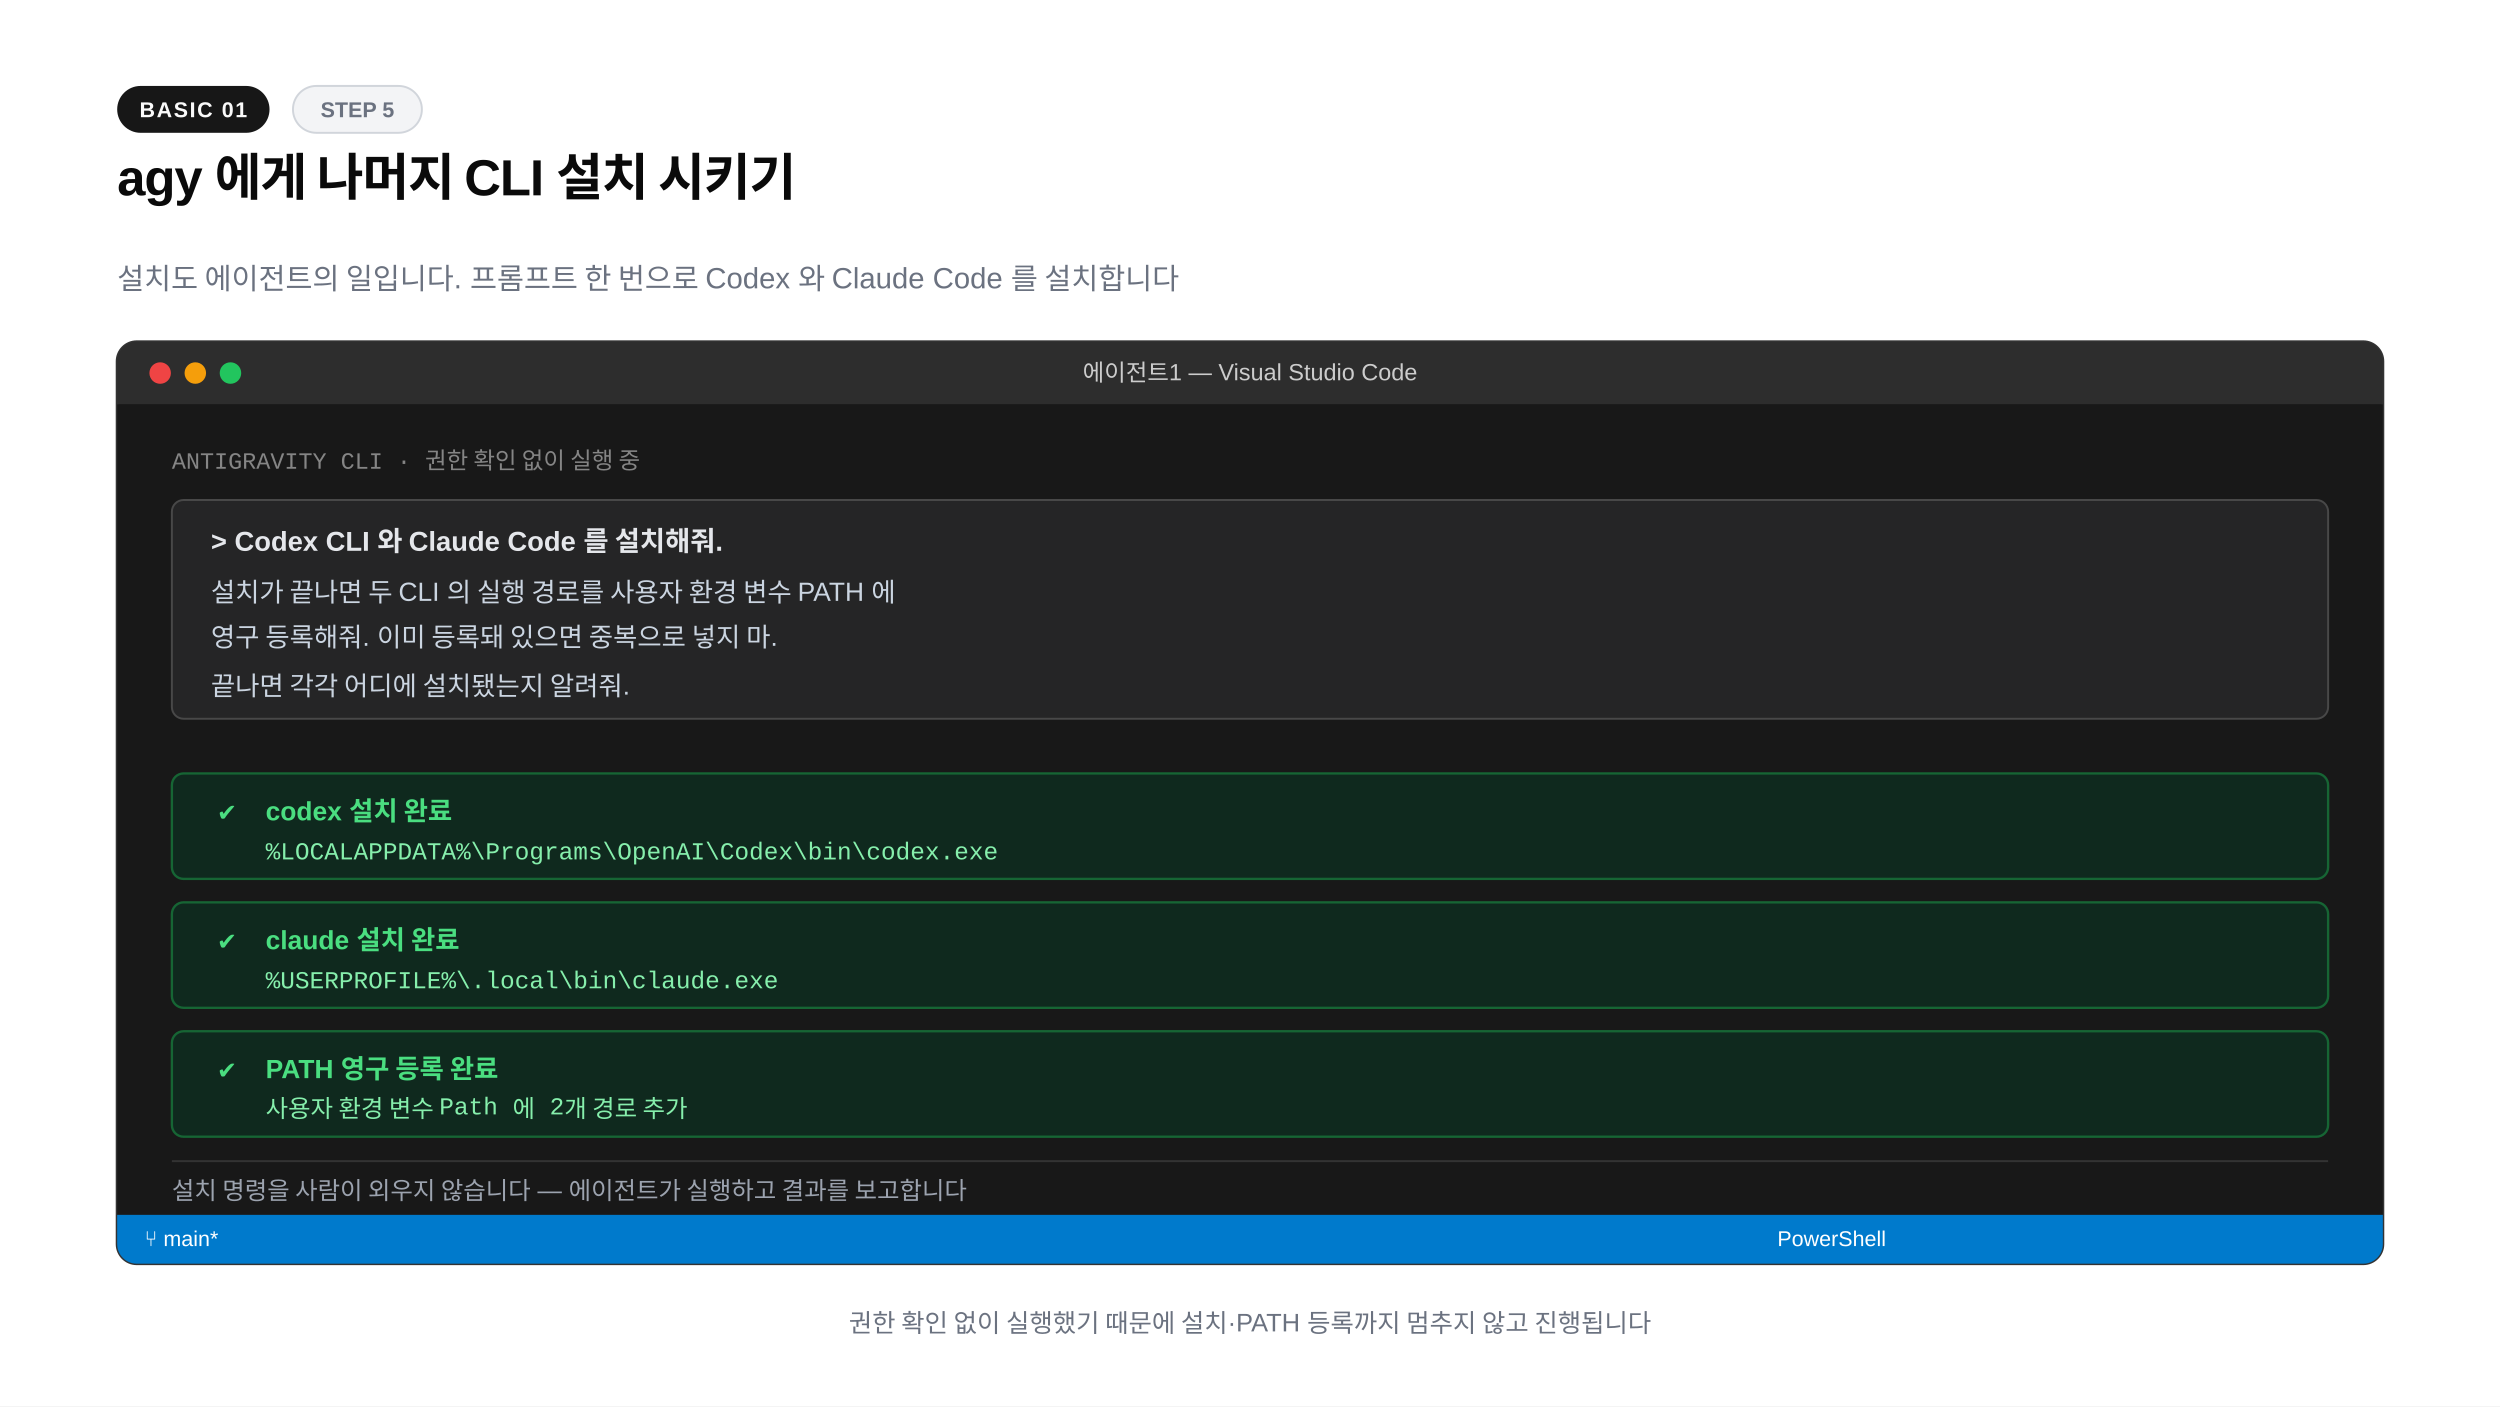
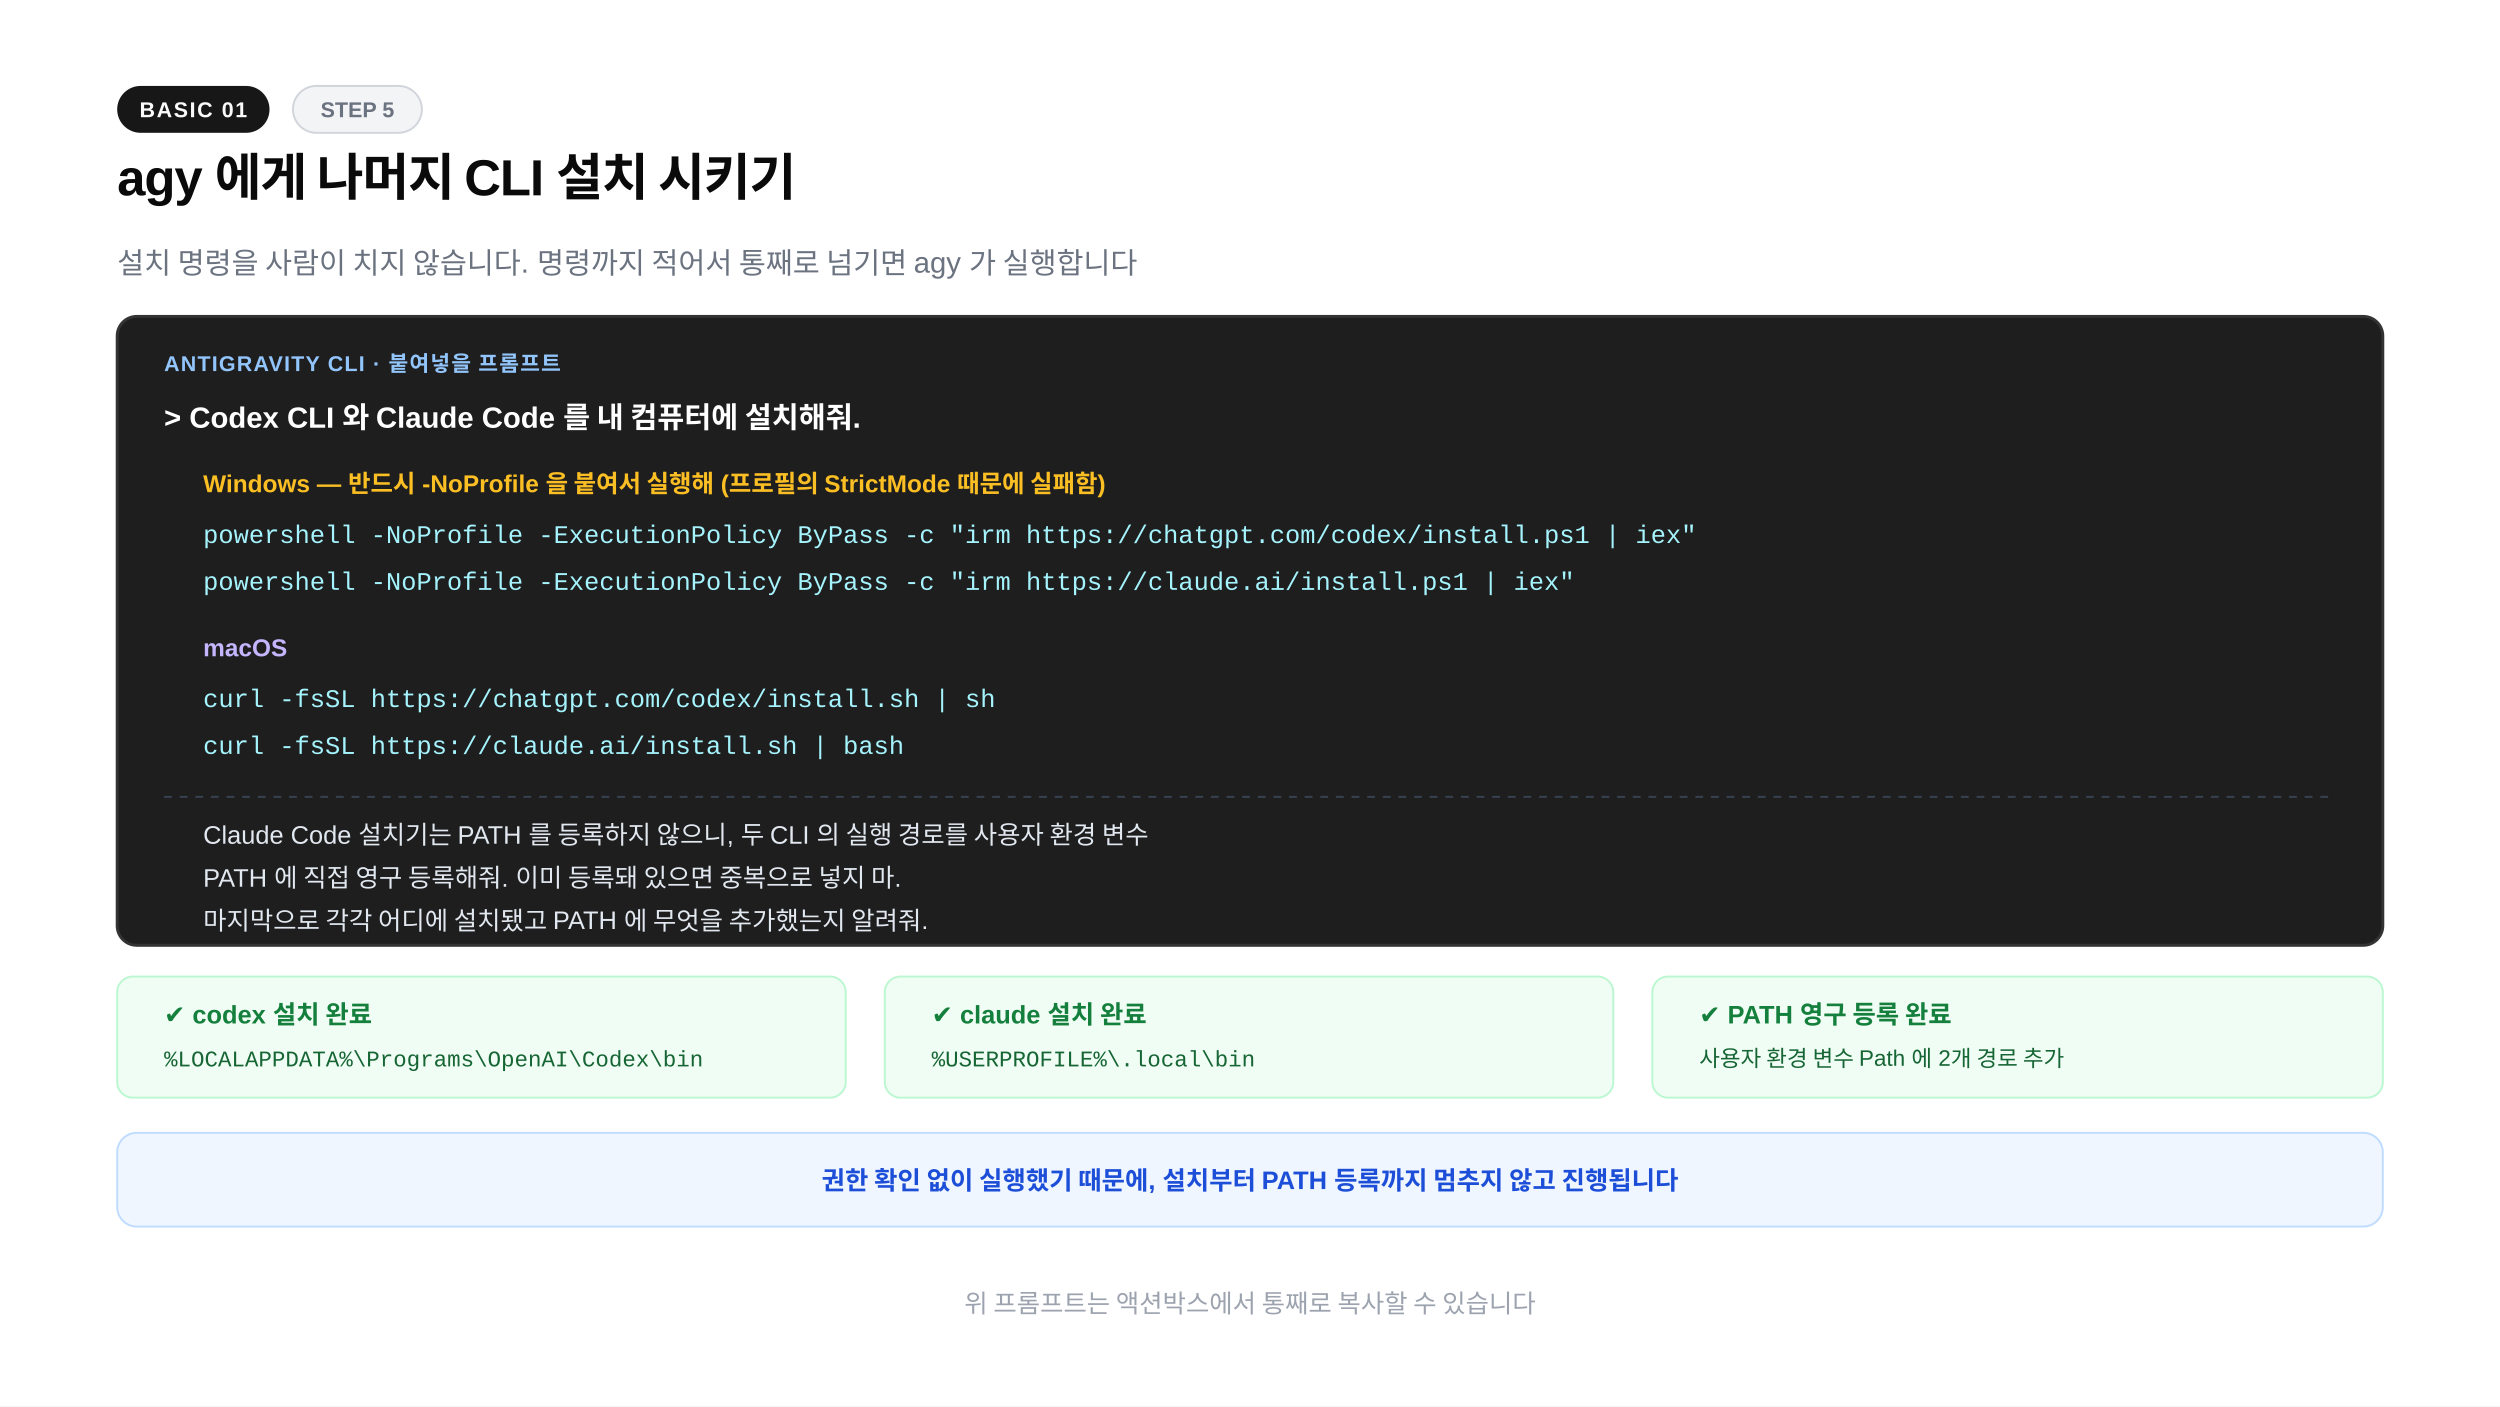
<svg xmlns="http://www.w3.org/2000/svg" width="1280" height="720" viewBox="0 0 1280 720">
  <rect width="1280" height="720" fill="#ffffff" />
  <rect x="60" y="44" width="78" height="24" rx="12" fill="#171717" />
  <text x="99" y="60" text-anchor="middle" font-family="-apple-system,BlinkMacSystemFont,'Segoe UI',Arial,sans-serif" font-size="11" font-weight="600" fill="#fafafa" letter-spacing="0.8">BASIC 01</text>
  <rect x="150" y="44" width="66" height="24" rx="12" fill="#f3f4f6" stroke="#d1d5db" stroke-width="1" />
  <text x="183" y="60" text-anchor="middle" font-family="-apple-system,BlinkMacSystemFont,'Segoe UI',Arial,sans-serif" font-size="11" font-weight="600" fill="#6b7280">STEP 5</text>
  <text x="60" y="100" font-family="-apple-system,BlinkMacSystemFont,'Segoe UI',Arial,sans-serif" font-size="26" font-weight="800" fill="#0a0a0a" letter-spacing="-0.02em">agy 에게 나머지 CLI 설치 시키기</text>
-   <text x="60" y="148" font-family="-apple-system,BlinkMacSystemFont,'Segoe UI',Arial,sans-serif" font-size="15" fill="#6b7280">설치도 에이전트의 일입니다. 프롬프트 한 번으로 Codex 와 Claude Code 를 설치합니다</text>
-   <rect x="60" y="175" width="1160" height="472" rx="10" fill="#1e1e1e" stroke="#333333" stroke-width="1.5" />
-   <path d="M60 185a10 10 0 0 1 10-10h1140a10 10 0 0 1 10 10v22H60z" fill="#2d2d2d" />
-   <circle cx="82" cy="191" r="5.5" fill="#ef4444" />
-   <circle cx="100" cy="191" r="5.5" fill="#f59e0b" />
-   <circle cx="118" cy="191" r="5.5" fill="#22c55e" />
-   <text x="640" y="195" text-anchor="middle" font-family="-apple-system,BlinkMacSystemFont,'Segoe UI',Arial,sans-serif" font-size="12" font-weight="500" fill="#cccccc">에이전트1 — Visual Studio Code</text>
-   <rect x="60" y="207" width="1160" height="415" fill="#181818" />
-   <text x="88" y="240" font-family="Consolas,'Cascadia Mono','Courier New',monospace" font-size="12" font-weight="400" fill="#858585">ANTIGRAVITY CLI · 권한 확인 없이 실행 중</text>
-   <rect x="88" y="256" width="1104" height="112" rx="6" fill="#252526" stroke="#484848" />
-   <text x="108" y="282" font-family="-apple-system,BlinkMacSystemFont,'Segoe UI',Arial,sans-serif" font-size="14" font-weight="600" fill="#e5e7eb">&gt;  Codex CLI 와 Claude Code 를 설치해줘.</text>
-   <text x="108" y="308" font-family="-apple-system,BlinkMacSystemFont,'Segoe UI',Arial,sans-serif" font-size="13.5" font-weight="400" fill="#cbd5e1">   설치가 끝나면 두 CLI 의 실행 경로를 사용자 환경 변수 PATH 에</text>
-   <text x="108" y="331" font-family="-apple-system,BlinkMacSystemFont,'Segoe UI',Arial,sans-serif" font-size="13.5" font-weight="400" fill="#cbd5e1">   영구 등록해줘. 이미 등록돼 있으면 중복으로 넣지 마.</text>
-   <text x="108" y="356" font-family="-apple-system,BlinkMacSystemFont,'Segoe UI',Arial,sans-serif" font-size="13.5" font-weight="400" fill="#cbd5e1">   끝나면 각각 어디에 설치됐는지 알려줘.</text>
-   <rect x="88" y="396" width="1104" height="54" rx="6" fill="#0f291e" stroke="#166534" stroke-width="1.2" />
-   <text x="112" y="420" font-family="Consolas,'Cascadia Mono','Courier New',monospace" font-size="14" font-weight="700" fill="#4ade80">✔</text>
-   <text x="136" y="420" font-family="-apple-system,BlinkMacSystemFont,'Segoe UI',Arial,sans-serif" font-size="13.5" font-weight="700" fill="#4ade80">codex 설치 완료</text>
-   <text x="136" y="440" font-family="Consolas,'Cascadia Mono','Courier New',monospace" font-size="12.5" font-weight="400" fill="#86efac">%LOCALAPPDATA%\Programs\OpenAI\Codex\bin\codex.exe</text>
-   <rect x="88" y="462" width="1104" height="54" rx="6" fill="#0f291e" stroke="#166534" stroke-width="1.2" />
-   <text x="112" y="486" font-family="Consolas,'Cascadia Mono','Courier New',monospace" font-size="14" font-weight="700" fill="#4ade80">✔</text>
-   <text x="136" y="486" font-family="-apple-system,BlinkMacSystemFont,'Segoe UI',Arial,sans-serif" font-size="13.5" font-weight="700" fill="#4ade80">claude 설치 완료</text>
-   <text x="136" y="506" font-family="Consolas,'Cascadia Mono','Courier New',monospace" font-size="12.5" font-weight="400" fill="#86efac">%USERPROFILE%\.local\bin\claude.exe</text>
-   <rect x="88" y="528" width="1104" height="54" rx="6" fill="#0f291e" stroke="#166534" stroke-width="1.2" />
-   <text x="112" y="552" font-family="Consolas,'Cascadia Mono','Courier New',monospace" font-size="14" font-weight="700" fill="#4ade80">✔</text>
-   <text x="136" y="552" font-family="-apple-system,BlinkMacSystemFont,'Segoe UI',Arial,sans-serif" font-size="13.5" font-weight="700" fill="#4ade80">PATH 영구 등록 완료</text>
-   <text x="136" y="572" font-family="Consolas,'Cascadia Mono','Courier New',monospace" font-size="12.5" font-weight="400" fill="#86efac">사용자 환경 변수 Path 에 2개 경로 추가</text>
-   <rect x="88" y="594" width="1104" height="1" fill="#333333" />
-   <text x="88" y="614" font-family="-apple-system,BlinkMacSystemFont,'Segoe UI',Arial,sans-serif" font-size="12.5" font-weight="400" fill="#9ca3af">설치 명령을 사람이 외우지 않습니다 — 에이전트가 실행하고 결과를 보고합니다</text>
-   <path d="M60 622h1160v15a10 10 0 0 1-10 10H70a10 10 0 0 1-10-10z" fill="#007acc" />
-   <text x="74" y="638" font-family="-apple-system,BlinkMacSystemFont,'Segoe UI',Arial,sans-serif" font-size="11" font-weight="500" fill="#ffffff">⑂ main*</text>
-   <text x="910" y="638" font-family="-apple-system,BlinkMacSystemFont,'Segoe UI',Arial,sans-serif" font-size="11" fill="#ffffff">PowerShell</text>
-   <text x="640" y="682" text-anchor="middle" font-family="-apple-system,BlinkMacSystemFont,'Segoe UI',Arial,sans-serif" font-size="13" font-weight="500" fill="#6b7280">권한 확인 없이 실행했기 때문에 설치·PATH 등록까지 멈추지 않고 진행됩니다</text>
+   <text x="60" y="140" font-family="-apple-system,BlinkMacSystemFont,'Segoe UI',Arial,sans-serif" font-size="15" fill="#6b7280">설치 명령을 사람이 치지 않습니다. 명령까지 적어서 통째로 넘기면 agy 가 실행합니다</text>
+   <rect x="60" y="162" width="1160" height="322" rx="10" fill="#1e1e1e" stroke="#333333" stroke-width="1.5" />
+   <text x="84" y="190" font-family="-apple-system,BlinkMacSystemFont,'Segoe UI',Arial,sans-serif" font-size="11" font-weight="700" fill="#93c5fd" letter-spacing="0.6">ANTIGRAVITY CLI · 붙여넣을 프롬프트</text>
+   <text x="84" y="219" font-family="-apple-system,BlinkMacSystemFont,'Segoe UI',Arial,sans-serif" font-size="15" font-weight="700" fill="#ffffff">&gt; Codex CLI 와 Claude Code 를 내 컴퓨터에 설치해줘.</text>
+   <text x="104" y="252" font-family="-apple-system,BlinkMacSystemFont,'Segoe UI',Arial,sans-serif" font-size="12.5" font-weight="700" fill="#fbbf24">Windows — 반드시 -NoProfile 을 붙여서 실행해 (프로필의 StrictMode 때문에 실패함)</text>
+   <text x="104" y="278" font-family="'Courier New',Courier,monospace" font-size="13" fill="#a5f3fc">powershell -NoProfile -ExecutionPolicy ByPass -c "irm https://chatgpt.com/codex/install.ps1 | iex"</text>
+   <text x="104" y="302" font-family="'Courier New',Courier,monospace" font-size="13" fill="#a5f3fc">powershell -NoProfile -ExecutionPolicy ByPass -c "irm https://claude.ai/install.ps1 | iex"</text>
+   <text x="104" y="336" font-family="-apple-system,BlinkMacSystemFont,'Segoe UI',Arial,sans-serif" font-size="12.5" font-weight="700" fill="#c4b5fd">macOS</text>
+   <text x="104" y="362" font-family="'Courier New',Courier,monospace" font-size="13" fill="#a5f3fc">curl -fsSL https://chatgpt.com/codex/install.sh | sh</text>
+   <text x="104" y="386" font-family="'Courier New',Courier,monospace" font-size="13" fill="#a5f3fc">curl -fsSL https://claude.ai/install.sh | bash</text>
+   <line x1="84" y1="408" x2="1196" y2="408" stroke="#374151" stroke-dasharray="4 4" />
+   <text x="104" y="432" font-family="-apple-system,BlinkMacSystemFont,'Segoe UI',Arial,sans-serif" font-size="13" fill="#e2e8f0">Claude Code 설치기는 PATH 를 등록하지 않으니, 두 CLI 의 실행 경로를 사용자 환경 변수</text>
+   <text x="104" y="454" font-family="-apple-system,BlinkMacSystemFont,'Segoe UI',Arial,sans-serif" font-size="13" fill="#e2e8f0">PATH 에 직접 영구 등록해줘. 이미 등록돼 있으면 중복으로 넣지 마.</text>
+   <text x="104" y="476" font-family="-apple-system,BlinkMacSystemFont,'Segoe UI',Arial,sans-serif" font-size="13" fill="#e2e8f0">마지막으로 각각 어디에 설치됐고 PATH 에 무엇을 추가했는지 알려줘.</text>
+   <rect x="60" y="500" width="373" height="62" rx="8" fill="#f0fdf4" stroke="#bbf7d0" stroke-width="1" />
+   <text x="84" y="524" font-family="-apple-system,BlinkMacSystemFont,'Segoe UI',Arial,sans-serif" font-size="13" font-weight="700" fill="#15803d">✔ codex 설치 완료</text>
+   <text x="84" y="546" font-family="'Courier New',Courier,monospace" font-size="11.5" fill="#166534">%LOCALAPPDATA%\Programs\OpenAI\Codex\bin</text>
+   <rect x="453" y="500" width="373" height="62" rx="8" fill="#f0fdf4" stroke="#bbf7d0" stroke-width="1" />
+   <text x="477" y="524" font-family="-apple-system,BlinkMacSystemFont,'Segoe UI',Arial,sans-serif" font-size="13" font-weight="700" fill="#15803d">✔ claude 설치 완료</text>
+   <text x="477" y="546" font-family="'Courier New',Courier,monospace" font-size="11.5" fill="#166534">%USERPROFILE%\.local\bin</text>
+   <rect x="846" y="500" width="374" height="62" rx="8" fill="#f0fdf4" stroke="#bbf7d0" stroke-width="1" />
+   <text x="870" y="524" font-family="-apple-system,BlinkMacSystemFont,'Segoe UI',Arial,sans-serif" font-size="13" font-weight="700" fill="#15803d">✔ PATH 영구 등록 완료</text>
+   <text x="870" y="546" font-family="-apple-system,BlinkMacSystemFont,'Segoe UI',Arial,sans-serif" font-size="11.5" fill="#166534">사용자 환경 변수 Path 에 2개 경로 추가</text>
+   <rect x="60" y="580" width="1160" height="48" rx="10" fill="#eff6ff" stroke="#bfdbfe" stroke-width="1" />
+   <text x="640" y="609" text-anchor="middle" font-family="-apple-system,BlinkMacSystemFont,'Segoe UI',Arial,sans-serif" font-size="13" font-weight="700" fill="#1d4ed8">권한 확인 없이 실행했기 때문에, 설치부터 PATH 등록까지 멈추지 않고 진행됩니다</text>
+   <text x="640" y="672" text-anchor="middle" font-family="-apple-system,BlinkMacSystemFont,'Segoe UI',Arial,sans-serif" font-size="13" fill="#9ca3af">위 프롬프트는 액션박스에서 통째로 복사할 수 있습니다</text>
</svg>
